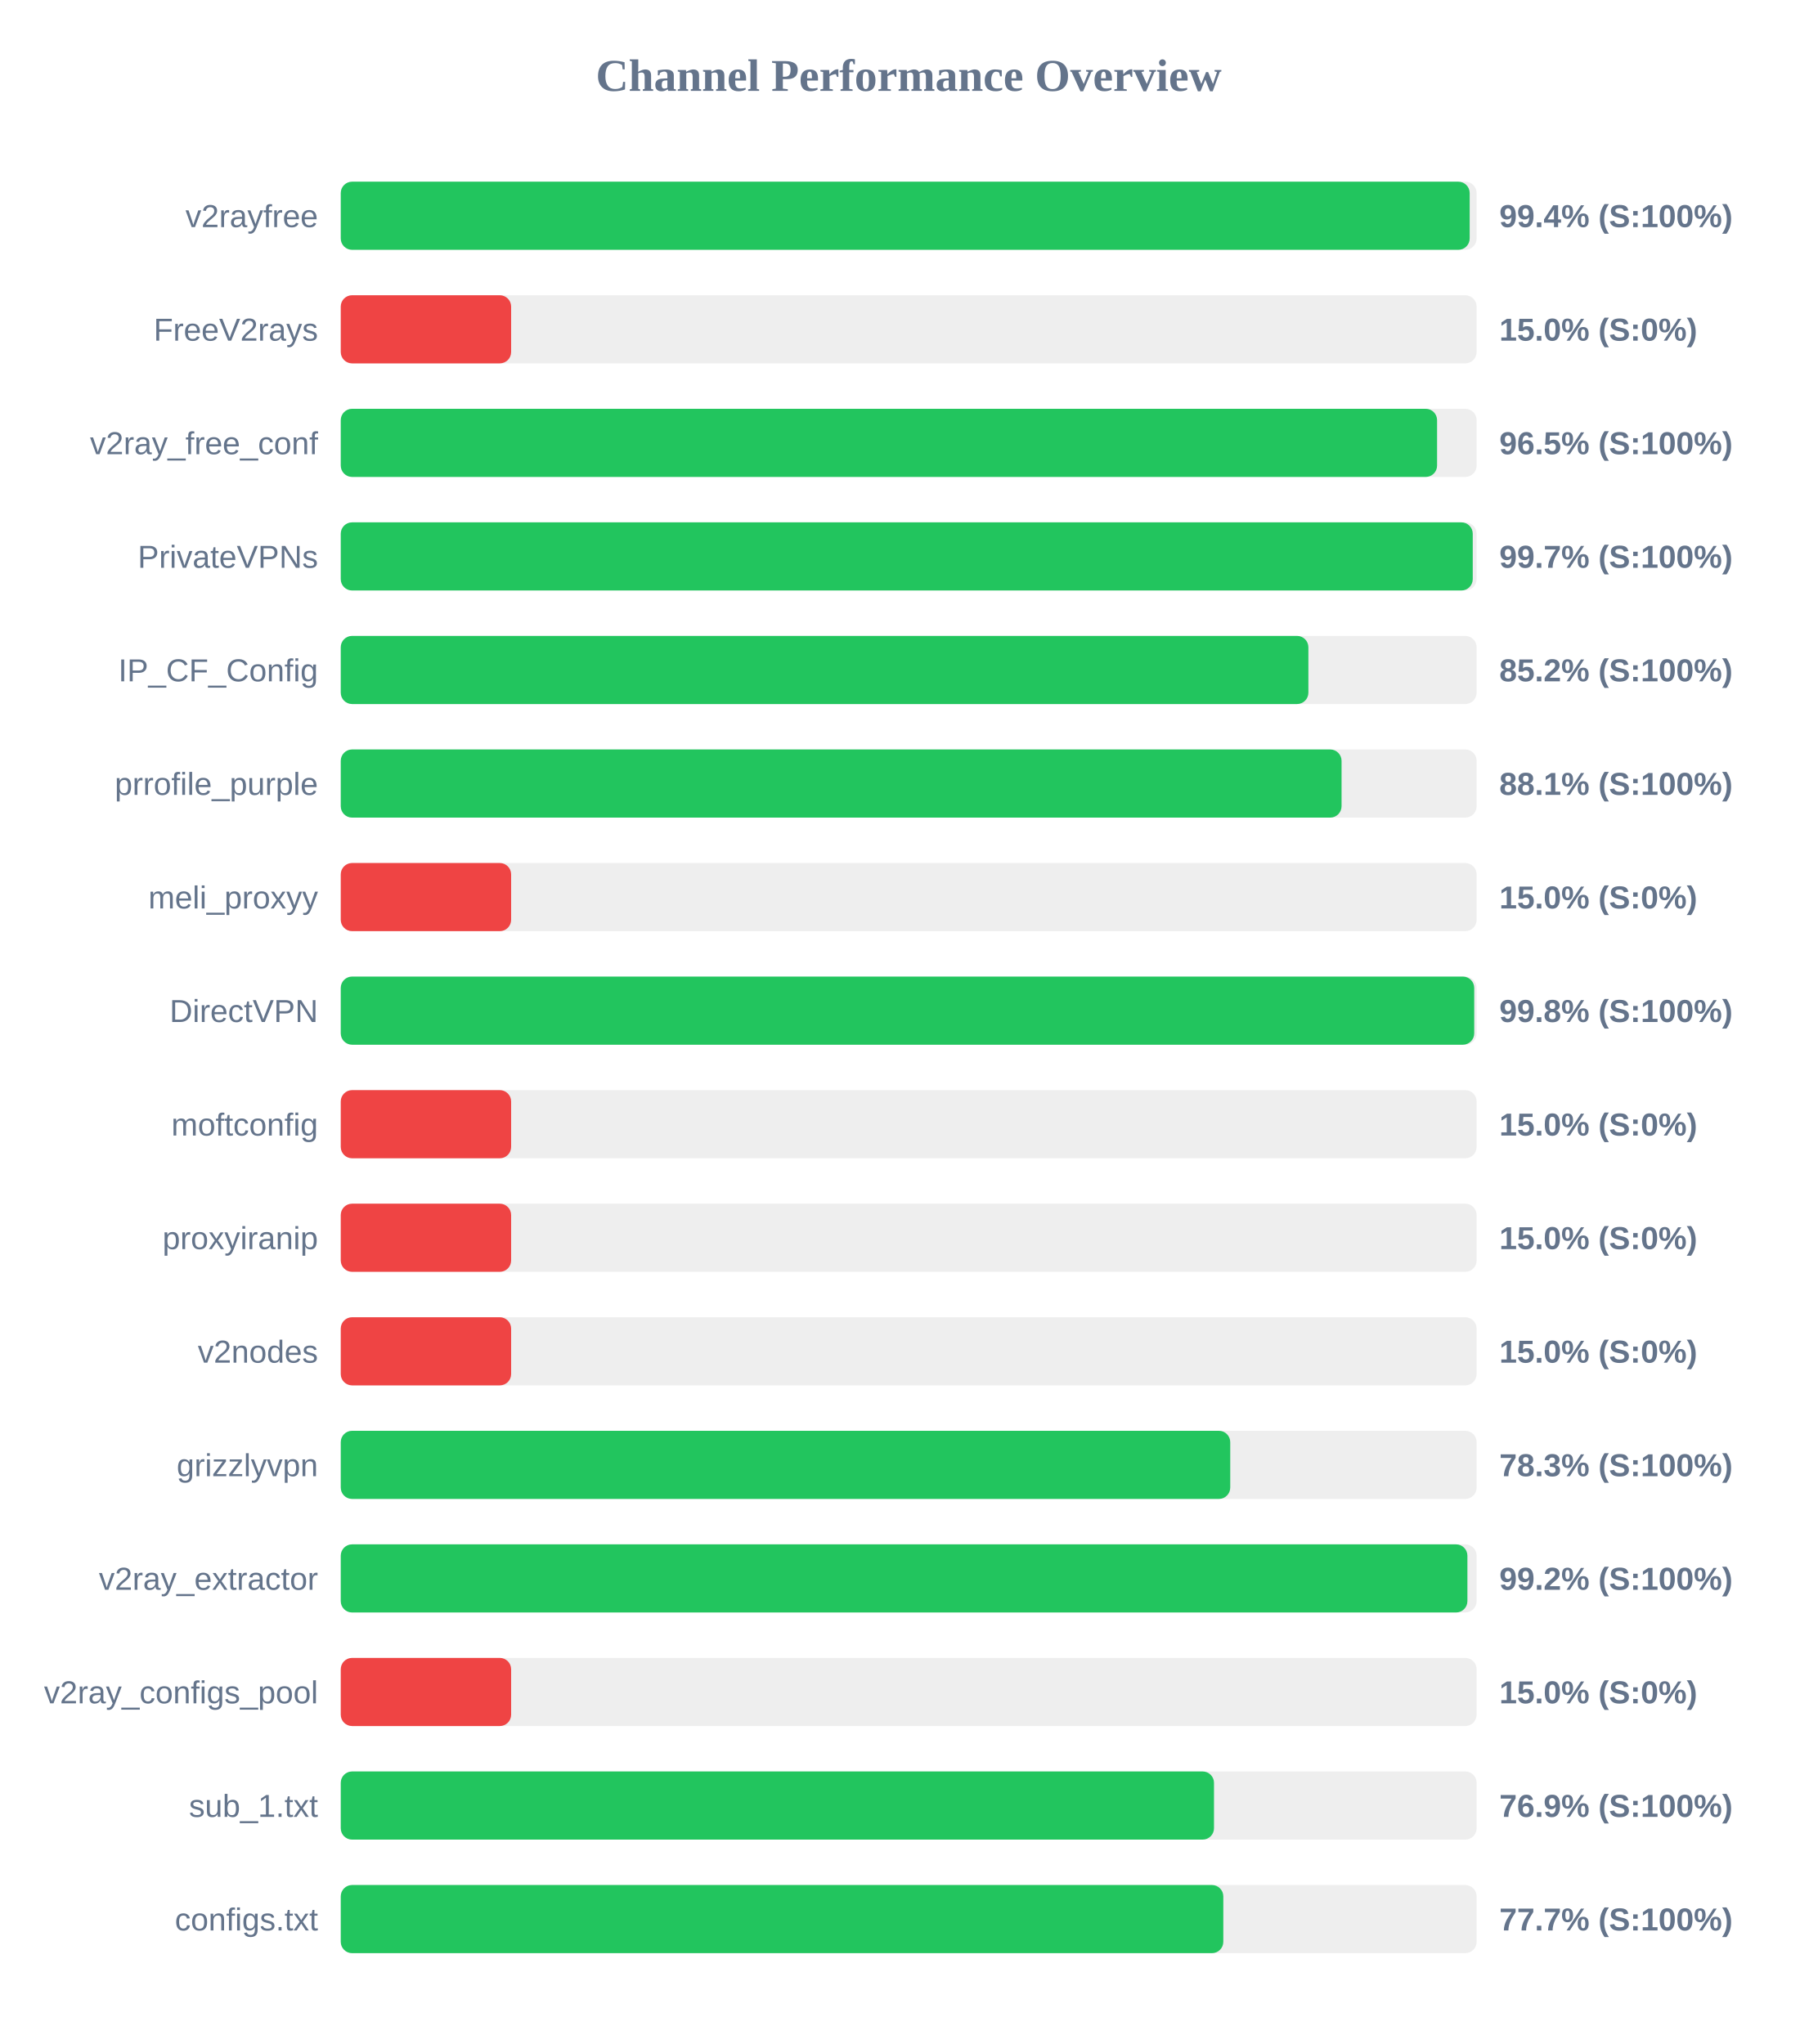
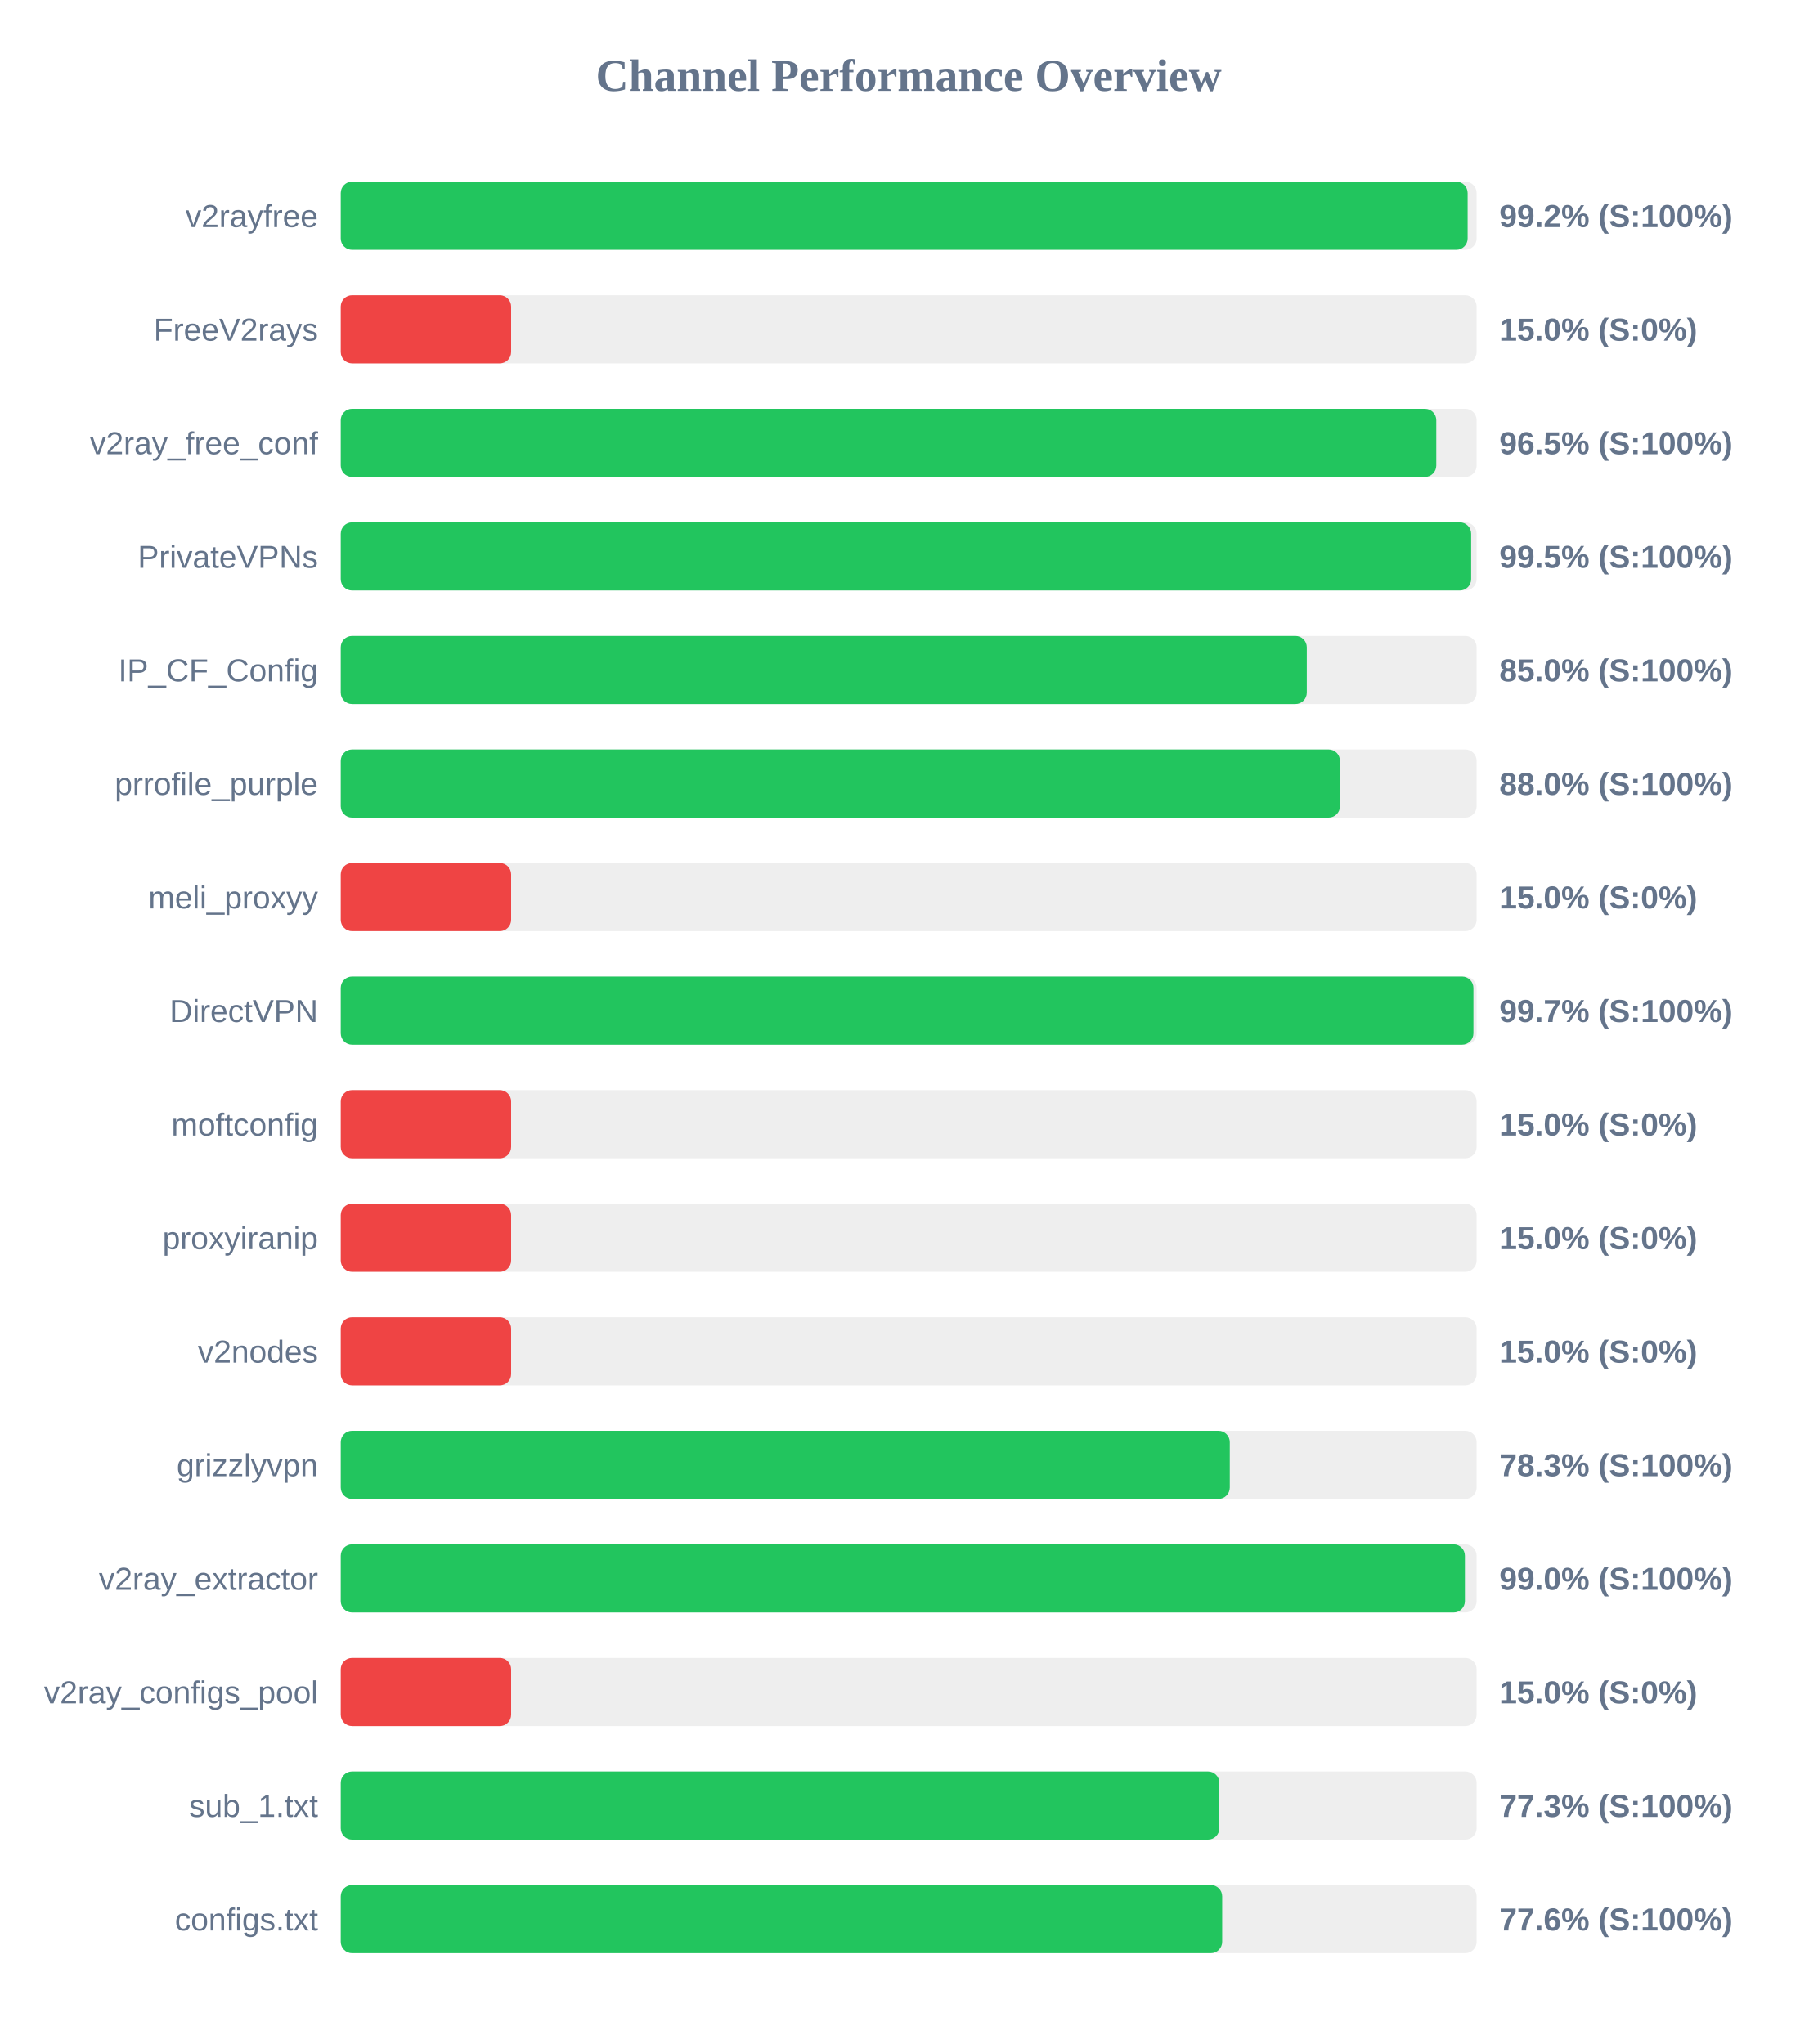
<svg xmlns="http://www.w3.org/2000/svg" width="800" height="900" version="1.1">
  <style>
        .row { font: 14px Arial; fill: #64748b; }
        .score { font: bold 14px Arial; fill: #64748b; }
    </style>
  <text x="400" y="40" text-anchor="middle" font-size="20px" font-weight="bold" fill="#64748b">Channel Performance Overview</text>
  <rect x="150" y="80" width="500" height="30" fill="#eee" rx="5" />
-   <rect x="150" y="80" width="496.95" height="30" fill="#22c55e" rx="5" />
+   <rect x="150" y="80" width="496.05" height="30" fill="#22c55e" rx="5" />
  <text x="140" y="100" text-anchor="end" class="row">v2rayfree</text>
-   <text x="660" y="100" text-anchor="start" class="score">99.4% (S:100%)</text>
+   <text x="660" y="100" text-anchor="start" class="score">99.2% (S:100%)</text>
  <rect x="150" y="130" width="500" height="30" fill="#eee" rx="5" />
  <rect x="150" y="130" width="75.0" height="30" fill="#ef4444" rx="5" />
  <text x="140" y="150" text-anchor="end" class="row">FreeV2rays</text>
  <text x="660" y="150" text-anchor="start" class="score">15.0% (S:0%)</text>
  <rect x="150" y="180" width="500" height="30" fill="#eee" rx="5" />
-   <rect x="150" y="180" width="482.6" height="30" fill="#22c55e" rx="5" />
+   <rect x="150" y="180" width="482.25" height="30" fill="#22c55e" rx="5" />
  <text x="140" y="200" text-anchor="end" class="row">v2ray_free_conf</text>
  <text x="660" y="200" text-anchor="start" class="score">96.5% (S:100%)</text>
  <rect x="150" y="230" width="500" height="30" fill="#eee" rx="5" />
-   <rect x="150" y="230" width="498.3" height="30" fill="#22c55e" rx="5" />
+   <rect x="150" y="230" width="497.6" height="30" fill="#22c55e" rx="5" />
  <text x="140" y="250" text-anchor="end" class="row">PrivateVPNs</text>
-   <text x="660" y="250" text-anchor="start" class="score">99.7% (S:100%)</text>
+   <text x="660" y="250" text-anchor="start" class="score">99.5% (S:100%)</text>
  <rect x="150" y="280" width="500" height="30" fill="#eee" rx="5" />
-   <rect x="150" y="280" width="425.95" height="30" fill="#22c55e" rx="5" />
+   <rect x="150" y="280" width="425.25" height="30" fill="#22c55e" rx="5" />
  <text x="140" y="300" text-anchor="end" class="row">IP_CF_Config</text>
-   <text x="660" y="300" text-anchor="start" class="score">85.2% (S:100%)</text>
+   <text x="660" y="300" text-anchor="start" class="score">85.0% (S:100%)</text>
  <rect x="150" y="330" width="500" height="30" fill="#eee" rx="5" />
-   <rect x="150" y="330" width="440.55" height="30" fill="#22c55e" rx="5" />
+   <rect x="150" y="330" width="439.85" height="30" fill="#22c55e" rx="5" />
  <text x="140" y="350" text-anchor="end" class="row">prrofile_purple</text>
-   <text x="660" y="350" text-anchor="start" class="score">88.1% (S:100%)</text>
+   <text x="660" y="350" text-anchor="start" class="score">88.0% (S:100%)</text>
  <rect x="150" y="380" width="500" height="30" fill="#eee" rx="5" />
  <rect x="150" y="380" width="75.0" height="30" fill="#ef4444" rx="5" />
  <text x="140" y="400" text-anchor="end" class="row">meli_proxyy</text>
  <text x="660" y="400" text-anchor="start" class="score">15.0% (S:0%)</text>
  <rect x="150" y="430" width="500" height="30" fill="#eee" rx="5" />
-   <rect x="150" y="430" width="498.95" height="30" fill="#22c55e" rx="5" />
+   <rect x="150" y="430" width="498.6" height="30" fill="#22c55e" rx="5" />
  <text x="140" y="450" text-anchor="end" class="row">DirectVPN</text>
-   <text x="660" y="450" text-anchor="start" class="score">99.8% (S:100%)</text>
+   <text x="660" y="450" text-anchor="start" class="score">99.7% (S:100%)</text>
  <rect x="150" y="480" width="500" height="30" fill="#eee" rx="5" />
  <rect x="150" y="480" width="75.0" height="30" fill="#ef4444" rx="5" />
  <text x="140" y="500" text-anchor="end" class="row">moftconfig</text>
  <text x="660" y="500" text-anchor="start" class="score">15.0% (S:0%)</text>
  <rect x="150" y="530" width="500" height="30" fill="#eee" rx="5" />
  <rect x="150" y="530" width="75.0" height="30" fill="#ef4444" rx="5" />
  <text x="140" y="550" text-anchor="end" class="row">proxyiranip</text>
  <text x="660" y="550" text-anchor="start" class="score">15.0% (S:0%)</text>
  <rect x="150" y="580" width="500" height="30" fill="#eee" rx="5" />
  <rect x="150" y="580" width="75.0" height="30" fill="#ef4444" rx="5" />
  <text x="140" y="600" text-anchor="end" class="row">v2nodes</text>
  <text x="660" y="600" text-anchor="start" class="score">15.0% (S:0%)</text>
  <rect x="150" y="630" width="500" height="30" fill="#eee" rx="5" />
-   <rect x="150" y="630" width="391.55" height="30" fill="#22c55e" rx="5" />
+   <rect x="150" y="630" width="391.35" height="30" fill="#22c55e" rx="5" />
  <text x="140" y="650" text-anchor="end" class="row">grizzlyvpn</text>
  <text x="660" y="650" text-anchor="start" class="score">78.3% (S:100%)</text>
  <rect x="150" y="680" width="500" height="30" fill="#eee" rx="5" />
-   <rect x="150" y="680" width="495.95" height="30" fill="#22c55e" rx="5" />
+   <rect x="150" y="680" width="494.85" height="30" fill="#22c55e" rx="5" />
  <text x="140" y="700" text-anchor="end" class="row">v2ray_extractor</text>
-   <text x="660" y="700" text-anchor="start" class="score">99.2% (S:100%)</text>
+   <text x="660" y="700" text-anchor="start" class="score">99.0% (S:100%)</text>
  <rect x="150" y="730" width="500" height="30" fill="#eee" rx="5" />
  <rect x="150" y="730" width="75.0" height="30" fill="#ef4444" rx="5" />
  <text x="140" y="750" text-anchor="end" class="row">v2ray_configs_pool</text>
  <text x="660" y="750" text-anchor="start" class="score">15.0% (S:0%)</text>
  <rect x="150" y="780" width="500" height="30" fill="#eee" rx="5" />
-   <rect x="150" y="780" width="384.4" height="30" fill="#22c55e" rx="5" />
+   <rect x="150" y="780" width="386.75" height="30" fill="#22c55e" rx="5" />
  <text x="140" y="800" text-anchor="end" class="row">sub_1.txt</text>
-   <text x="660" y="800" text-anchor="start" class="score">76.9% (S:100%)</text>
+   <text x="660" y="800" text-anchor="start" class="score">77.3% (S:100%)</text>
  <rect x="150" y="830" width="500" height="30" fill="#eee" rx="5" />
-   <rect x="150" y="830" width="388.5" height="30" fill="#22c55e" rx="5" />
+   <rect x="150" y="830" width="388.0" height="30" fill="#22c55e" rx="5" />
  <text x="140" y="850" text-anchor="end" class="row">configs.txt</text>
-   <text x="660" y="850" text-anchor="start" class="score">77.7% (S:100%)</text>
+   <text x="660" y="850" text-anchor="start" class="score">77.6% (S:100%)</text>
</svg>
